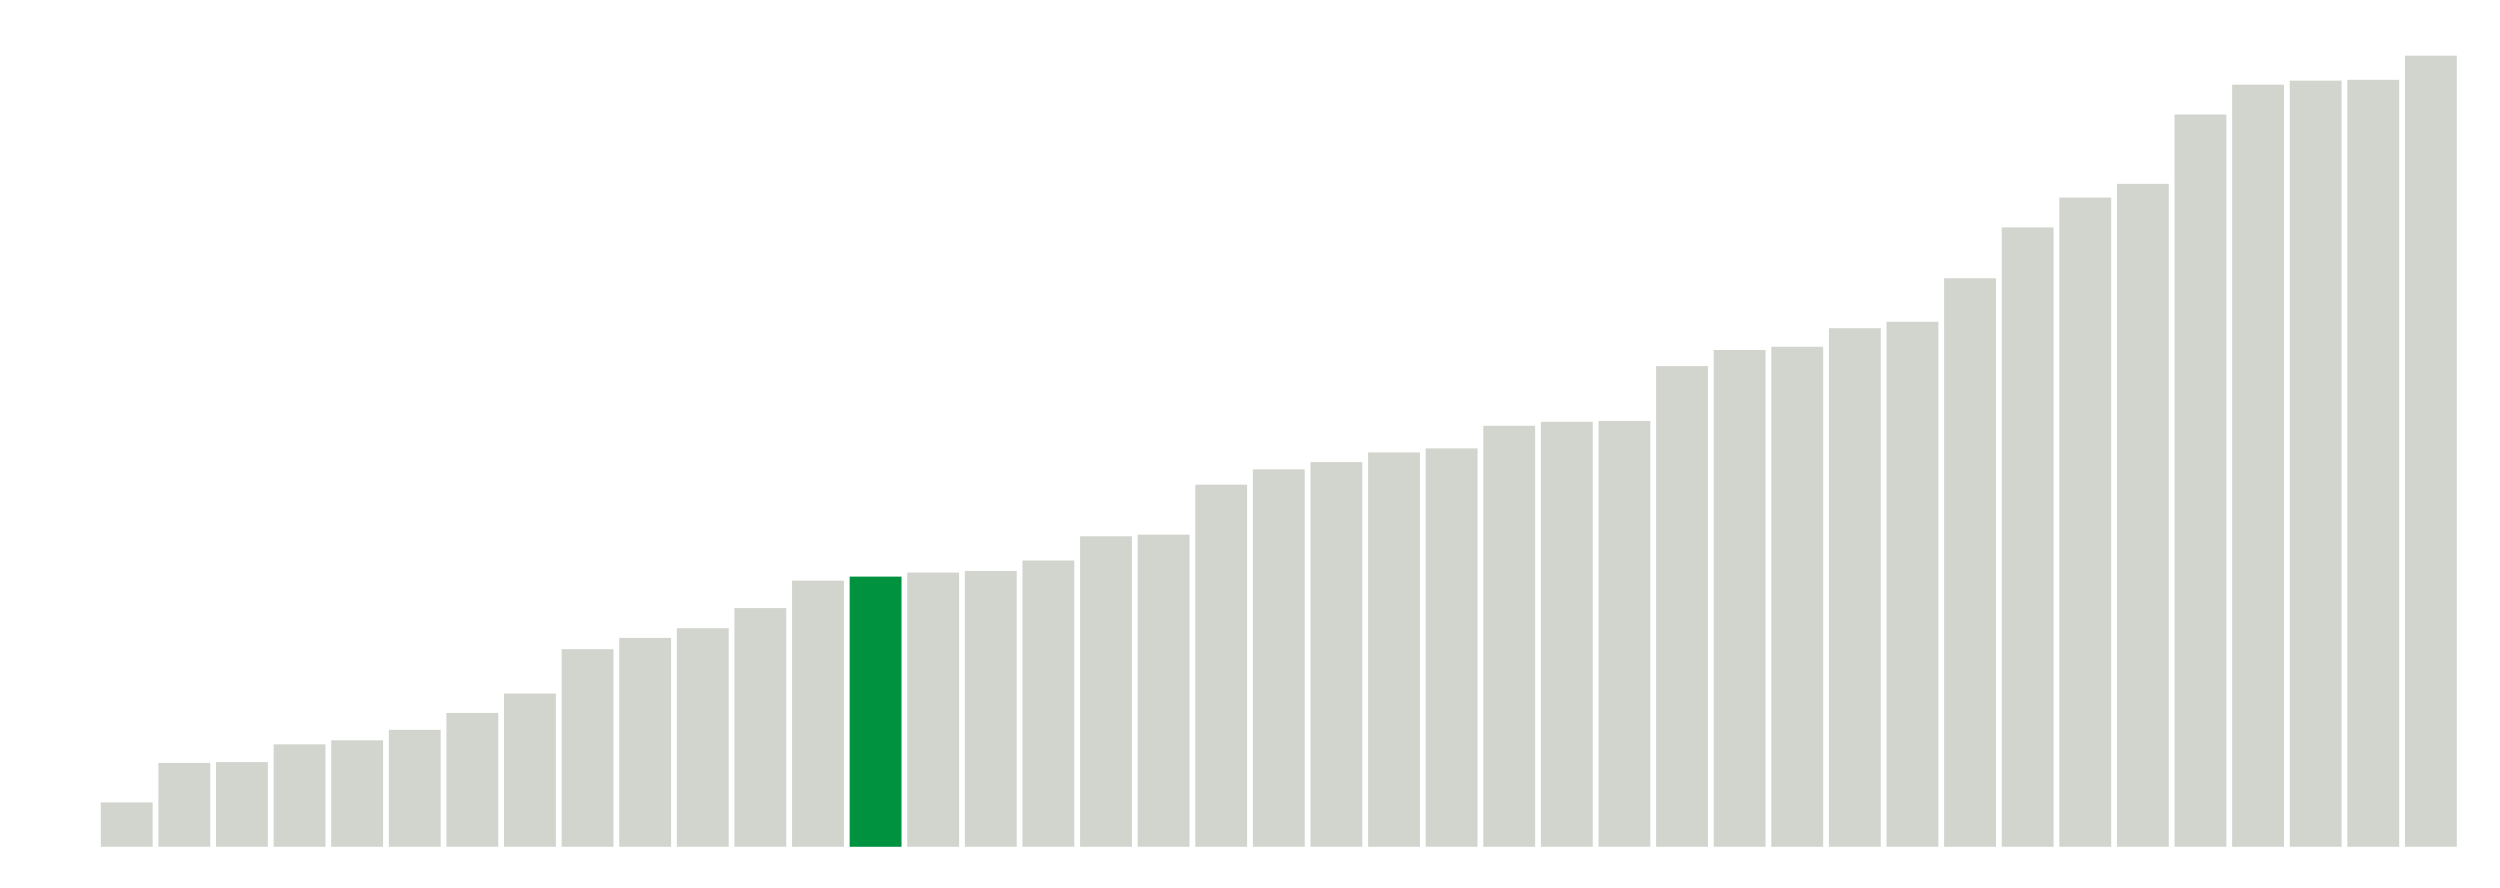
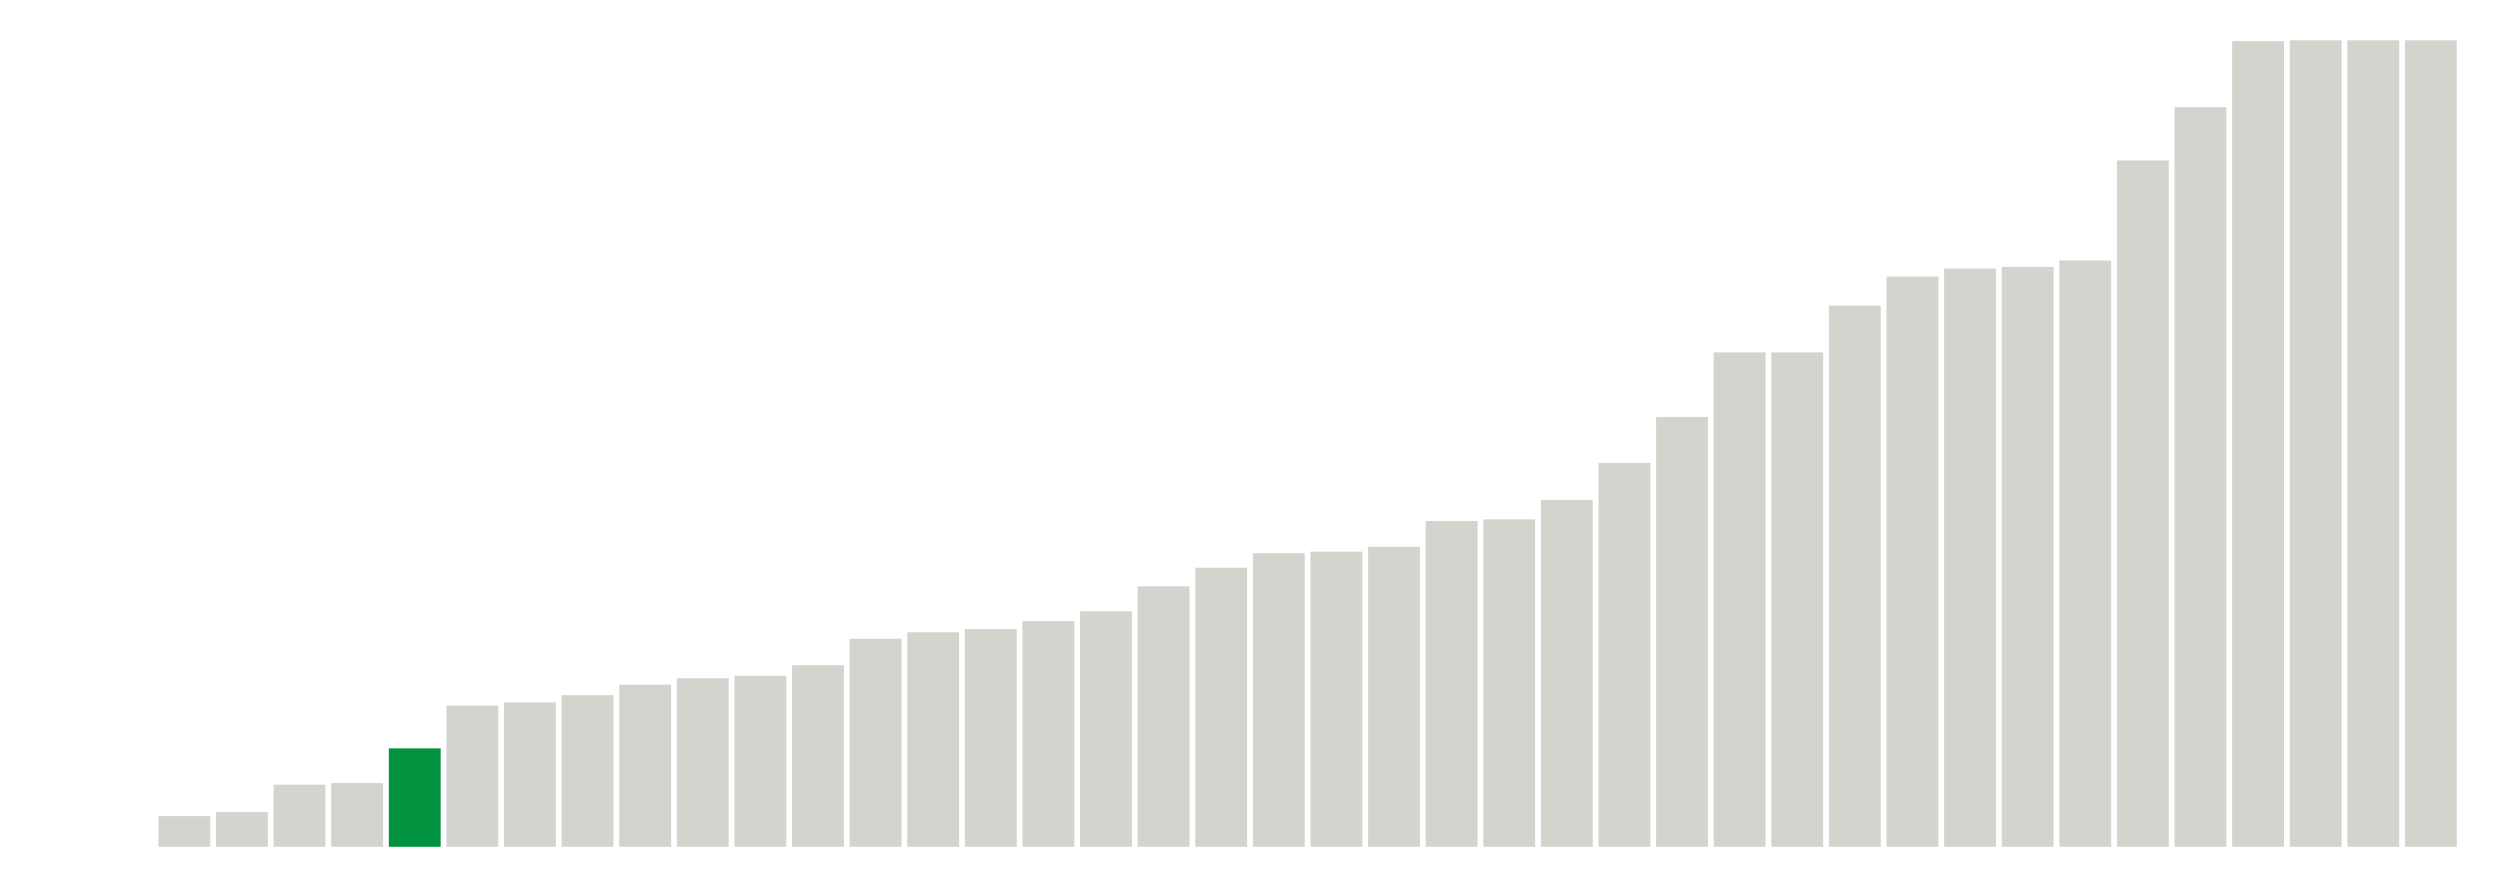
<svg xmlns="http://www.w3.org/2000/svg" version="1.1" class="marks" width="310" height="110">
  <g fill="none" stroke-miterlimit="10" transform="translate(5,5)">
    <g class="mark-group role-frame root" role="graphics-object" aria-roledescription="group mark container">
      <g transform="translate(0,0)">
        <path class="background" aria-hidden="true" d="M0,0h300v100h-300Z" stroke="#ddd" stroke-width="0" />
        <g>
          <g class="mark-rect role-mark marks" role="graphics-object" aria-roledescription="rect mark container">
            <path aria-label="neighborhood: Fordham - Bronx Pk; unmodified_data_value_geo_entity: 0" role="graphics-symbol" aria-roledescription="bar" d="M0.357,100h6.429v0h-6.429Z" fill="#D2D4CE" />
-             <path aria-label="neighborhood: Ridgewood - Forest Hills; unmodified_data_value_geo_entity: 5.5" role="graphics-symbol" aria-roledescription="bar" d="M7.5,94.5h6.429v5.5h-6.429Z" fill="#D2D4CE" />
-             <path aria-label="neighborhood: Bayside - Little Neck; unmodified_data_value_geo_entity: 10.4" role="graphics-symbol" aria-roledescription="bar" d="M14.643,89.6h6.429v10.4h-6.429Z" fill="#D2D4CE" />
-             <path aria-label="neighborhood: Fresh Meadows; unmodified_data_value_geo_entity: 10.5" role="graphics-symbol" aria-roledescription="bar" d="M21.786,89.5h6.429v10.5h-6.429Z" fill="#D2D4CE" />
-             <path aria-label="neighborhood: Upper West Side; unmodified_data_value_geo_entity: 12.7" role="graphics-symbol" aria-roledescription="bar" d="M28.929,87.3h6.429v12.7h-6.429Z" fill="#D2D4CE" />
-             <path aria-label="neighborhood: Borough Park; unmodified_data_value_geo_entity: 13.2" role="graphics-symbol" aria-roledescription="bar" d="M36.071,86.8h6.429v13.2h-6.429Z" fill="#D2D4CE" />
-             <path aria-label="neighborhood: Crotona -Tremont; unmodified_data_value_geo_entity: 14.5" role="graphics-symbol" aria-roledescription="bar" d="M43.214,85.5h6.429v14.5h-6.429Z" fill="#D2D4CE" />
-             <path aria-label="neighborhood: Bedford Stuyvesant - Crown Heights; unmodified_data_value_geo_entity: 16.6" role="graphics-symbol" aria-roledescription="bar" d="M50.357,83.4h6.429v16.6h-6.429Z" fill="#D2D4CE" />
-             <path aria-label="neighborhood: Kingsbridge - Riverdale; unmodified_data_value_geo_entity: 19" role="graphics-symbol" aria-roledescription="bar" d="M57.5,81h6.429v19h-6.429Z" fill="#D2D4CE" />
-             <path aria-label="neighborhood: Northeast Bronx; unmodified_data_value_geo_entity: 24.5" role="graphics-symbol" aria-roledescription="bar" d="M64.643,75.5h6.429v24.5h-6.429Z" fill="#D2D4CE" />
-             <path aria-label="neighborhood: Stapleton - St. George; unmodified_data_value_geo_entity: 25.9" role="graphics-symbol" aria-roledescription="bar" d="M71.786,74.1h6.429v25.9h-6.429Z" fill="#D2D4CE" />
-             <path aria-label="neighborhood: Washington Heights; unmodified_data_value_geo_entity: 27.1" role="graphics-symbol" aria-roledescription="bar" d="M78.929,72.9h6.429v27.1h-6.429Z" fill="#D2D4CE" />
-             <path aria-label="neighborhood: Upper East Side; unmodified_data_value_geo_entity: 29.6" role="graphics-symbol" aria-roledescription="bar" d="M86.071,70.4h6.429v29.6h-6.429Z" fill="#D2D4CE" />
-             <path aria-label="neighborhood: Williamsburg - Bushwick; unmodified_data_value_geo_entity: 33" role="graphics-symbol" aria-roledescription="bar" d="M93.214,67h6.429v33h-6.429Z" fill="#D2D4CE" />
-             <path aria-label="neighborhood: Sunset Park; unmodified_data_value_geo_entity: 33.5" role="graphics-symbol" aria-roledescription="bar" d="M100.357,66.5h6.429v33.5h-6.429Z" fill="#00923E" />
-             <path aria-label="neighborhood: Southeast Queens; unmodified_data_value_geo_entity: 34" role="graphics-symbol" aria-roledescription="bar" d="M107.5,66h6.429v34h-6.429Z" fill="#D2D4CE" />
-             <path aria-label="neighborhood: Gramercy Park - Murray Hill; unmodified_data_value_geo_entity: 34.2" role="graphics-symbol" aria-roledescription="bar" d="M114.643,65.8h6.429v34.2h-6.429Z" fill="#D2D4CE" />
-             <path aria-label="neighborhood: West Queens; unmodified_data_value_geo_entity: 35.5" role="graphics-symbol" aria-roledescription="bar" d="M121.786,64.5h6.429v35.5h-6.429Z" fill="#D2D4CE" />
-             <path aria-label="neighborhood: Flushing - Clearview; unmodified_data_value_geo_entity: 38.5" role="graphics-symbol" aria-roledescription="bar" d="M128.929,61.5h6.429v38.5h-6.429Z" fill="#D2D4CE" />
-             <path aria-label="neighborhood: High Bridge - Morrisania; unmodified_data_value_geo_entity: 38.7" role="graphics-symbol" aria-roledescription="bar" d="M136.071,61.3h6.429v38.7h-6.429Z" fill="#D2D4CE" />
-             <path aria-label="neighborhood: East Flatbush - Flatbush; unmodified_data_value_geo_entity: 44.9" role="graphics-symbol" aria-roledescription="bar" d="M143.214,55.1h6.429v44.9h-6.429Z" fill="#D2D4CE" />
-             <path aria-label="neighborhood: Willowbrook; unmodified_data_value_geo_entity: 46.8" role="graphics-symbol" aria-roledescription="bar" d="M150.357,53.2h6.429v46.8h-6.429Z" fill="#D2D4CE" />
-             <path aria-label="neighborhood: South Beach - Tottenville; unmodified_data_value_geo_entity: 47.7" role="graphics-symbol" aria-roledescription="bar" d="M157.5,52.3h6.429v47.7h-6.429Z" fill="#D2D4CE" />
-             <path aria-label="neighborhood: Long Island City - Astoria; unmodified_data_value_geo_entity: 48.9" role="graphics-symbol" aria-roledescription="bar" d="M164.643,51.1h6.429v48.9h-6.429Z" fill="#D2D4CE" />
-             <path aria-label="neighborhood: Downtown - Heights - Slope; unmodified_data_value_geo_entity: 49.4" role="graphics-symbol" aria-roledescription="bar" d="M171.786,50.6h6.429v49.4h-6.429Z" fill="#D2D4CE" />
-             <path aria-label="neighborhood: Southwest Queens; unmodified_data_value_geo_entity: 52.2" role="graphics-symbol" aria-roledescription="bar" d="M178.929,47.8h6.429v52.2h-6.429Z" fill="#D2D4CE" />
-             <path aria-label="neighborhood: Bensonhurst - Bay Ridge; unmodified_data_value_geo_entity: 52.7" role="graphics-symbol" aria-roledescription="bar" d="M186.071,47.3h6.429v52.7h-6.429Z" fill="#D2D4CE" />
-             <path aria-label="neighborhood: Chelsea - Clinton; unmodified_data_value_geo_entity: 52.8" role="graphics-symbol" aria-roledescription="bar" d="M193.214,47.2h6.429v52.8h-6.429Z" fill="#D2D4CE" />
-             <path aria-label="neighborhood: East New York; unmodified_data_value_geo_entity: 59.6" role="graphics-symbol" aria-roledescription="bar" d="M200.357,40.4h6.429v59.6h-6.429Z" fill="#D2D4CE" />
-             <path aria-label="neighborhood: Jamaica; unmodified_data_value_geo_entity: 61.6" role="graphics-symbol" aria-roledescription="bar" d="M207.5,38.4h6.429v61.6h-6.429Z" fill="#D2D4CE" />
-             <path aria-label="neighborhood: Port Richmond; unmodified_data_value_geo_entity: 62" role="graphics-symbol" aria-roledescription="bar" d="M214.643,38h6.429v62h-6.429Z" fill="#D2D4CE" />
-             <path aria-label="neighborhood: Central Harlem - Morningside Heights; unmodified_data_value_geo_entity: 64.3" role="graphics-symbol" aria-roledescription="bar" d="M221.786,35.7h6.429v64.3h-6.429Z" fill="#D2D4CE" />
-             <path aria-label="neighborhood: Union Square - Lower East Side; unmodified_data_value_geo_entity: 65.1" role="graphics-symbol" aria-roledescription="bar" d="M228.929,34.9h6.429v65.1h-6.429Z" fill="#D2D4CE" />
-             <path aria-label="neighborhood: Hunts Point - Mott Haven; unmodified_data_value_geo_entity: 70.5" role="graphics-symbol" aria-roledescription="bar" d="M236.071,29.5h6.429v70.5h-6.429Z" fill="#D2D4CE" />
-             <path aria-label="neighborhood: Greenpoint; unmodified_data_value_geo_entity: 76.8" role="graphics-symbol" aria-roledescription="bar" d="M243.214,23.2h6.429v76.8h-6.429Z" fill="#D2D4CE" />
-             <path aria-label="neighborhood: Pelham - Throgs Neck; unmodified_data_value_geo_entity: 80.5" role="graphics-symbol" aria-roledescription="bar" d="M250.357,19.5h6.429v80.5h-6.429Z" fill="#D2D4CE" />
-             <path aria-label="neighborhood: Greenwich Village - SoHo; unmodified_data_value_geo_entity: 82.2" role="graphics-symbol" aria-roledescription="bar" d="M257.5,17.8h6.429v82.2h-6.429Z" fill="#D2D4CE" />
-             <path aria-label="neighborhood: Canarsie - Flatlands; unmodified_data_value_geo_entity: 90.8" role="graphics-symbol" aria-roledescription="bar" d="M264.643,9.2h6.429v90.8h-6.429Z" fill="#D2D4CE" />
-             <path aria-label="neighborhood: East Harlem; unmodified_data_value_geo_entity: 94.5" role="graphics-symbol" aria-roledescription="bar" d="M271.786,5.5h6.429v94.5h-6.429Z" fill="#D2D4CE" />
-             <path aria-label="neighborhood: Lower Manhattan; unmodified_data_value_geo_entity: 95" role="graphics-symbol" aria-roledescription="bar" d="M278.929,5h6.429v95h-6.429Z" fill="#D2D4CE" />
-             <path aria-label="neighborhood: Rockaways; unmodified_data_value_geo_entity: 95.1" role="graphics-symbol" aria-roledescription="bar" d="M286.071,4.9h6.429v95.1h-6.429Z" fill="#D2D4CE" />
-             <path aria-label="neighborhood: Coney Island - Sheepshead Bay; unmodified_data_value_geo_entity: 98.1" role="graphics-symbol" aria-roledescription="bar" d="M293.214,1.9h6.429v98.1h-6.429Z" fill="#D2D4CE" />
+             <path aria-label="neighborhood: Fresh Meadows; unmodified_data_value_geo_entity: 0" role="graphics-symbol" aria-roledescription="bar" d="M7.5,100h6.429v0h-6.429Z" fill="#D2D4CE" />
+             <path aria-label="neighborhood: Bayside - Little Neck; unmodified_data_value_geo_entity: 3.8" role="graphics-symbol" aria-roledescription="bar" d="M14.643,96.2h6.429v3.8h-6.429Z" fill="#D2D4CE" />
+             <path aria-label="neighborhood: Upper West Side; unmodified_data_value_geo_entity: 4.3" role="graphics-symbol" aria-roledescription="bar" d="M21.786,95.7h6.429v4.3h-6.429Z" fill="#D2D4CE" />
+             <path aria-label="neighborhood: Ridgewood - Forest Hills; unmodified_data_value_geo_entity: 7.7" role="graphics-symbol" aria-roledescription="bar" d="M28.929,92.3h6.429v7.7h-6.429Z" fill="#D2D4CE" />
+             <path aria-label="neighborhood: Crotona -Tremont; unmodified_data_value_geo_entity: 7.9" role="graphics-symbol" aria-roledescription="bar" d="M36.071,92.1h6.429v7.9h-6.429Z" fill="#D2D4CE" />
+             <path aria-label="neighborhood: Sunset Park; unmodified_data_value_geo_entity: 12.2" role="graphics-symbol" aria-roledescription="bar" d="M43.214,87.8h6.429v12.2h-6.429Z" fill="#00923E" />
+             <path aria-label="neighborhood: Borough Park; unmodified_data_value_geo_entity: 17.5" role="graphics-symbol" aria-roledescription="bar" d="M50.357,82.5h6.429v17.5h-6.429Z" fill="#D2D4CE" />
+             <path aria-label="neighborhood: Washington Heights; unmodified_data_value_geo_entity: 17.9" role="graphics-symbol" aria-roledescription="bar" d="M57.5,82.1h6.429v17.9h-6.429Z" fill="#D2D4CE" />
+             <path aria-label="neighborhood: Bedford Stuyvesant - Crown Heights; unmodified_data_value_geo_entity: 18.8" role="graphics-symbol" aria-roledescription="bar" d="M64.643,81.2h6.429v18.8h-6.429Z" fill="#D2D4CE" />
+             <path aria-label="neighborhood: Willowbrook; unmodified_data_value_geo_entity: 20.1" role="graphics-symbol" aria-roledescription="bar" d="M71.786,79.9h6.429v20.1h-6.429Z" fill="#D2D4CE" />
+             <path aria-label="neighborhood: High Bridge - Morrisania; unmodified_data_value_geo_entity: 20.9" role="graphics-symbol" aria-roledescription="bar" d="M78.929,79.1h6.429v20.9h-6.429Z" fill="#D2D4CE" />
+             <path aria-label="neighborhood: West Queens; unmodified_data_value_geo_entity: 21.2" role="graphics-symbol" aria-roledescription="bar" d="M86.071,78.8h6.429v21.2h-6.429Z" fill="#D2D4CE" />
+             <path aria-label="neighborhood: Northeast Bronx; unmodified_data_value_geo_entity: 22.5" role="graphics-symbol" aria-roledescription="bar" d="M93.214,77.5h6.429v22.5h-6.429Z" fill="#D2D4CE" />
+             <path aria-label="neighborhood: Flushing - Clearview; unmodified_data_value_geo_entity: 25.8" role="graphics-symbol" aria-roledescription="bar" d="M100.357,74.2h6.429v25.8h-6.429Z" fill="#D2D4CE" />
+             <path aria-label="neighborhood: Williamsburg - Bushwick; unmodified_data_value_geo_entity: 26.6" role="graphics-symbol" aria-roledescription="bar" d="M107.5,73.4h6.429v26.6h-6.429Z" fill="#D2D4CE" />
+             <path aria-label="neighborhood: Kingsbridge - Riverdale; unmodified_data_value_geo_entity: 27" role="graphics-symbol" aria-roledescription="bar" d="M114.643,73h6.429v27h-6.429Z" fill="#D2D4CE" />
+             <path aria-label="neighborhood: Upper East Side; unmodified_data_value_geo_entity: 28" role="graphics-symbol" aria-roledescription="bar" d="M121.786,72h6.429v28h-6.429Z" fill="#D2D4CE" />
+             <path aria-label="neighborhood: Stapleton - St. George; unmodified_data_value_geo_entity: 29.2" role="graphics-symbol" aria-roledescription="bar" d="M128.929,70.8h6.429v29.2h-6.429Z" fill="#D2D4CE" />
+             <path aria-label="neighborhood: Southeast Queens; unmodified_data_value_geo_entity: 32.3" role="graphics-symbol" aria-roledescription="bar" d="M136.071,67.7h6.429v32.3h-6.429Z" fill="#D2D4CE" />
+             <path aria-label="neighborhood: Jamaica; unmodified_data_value_geo_entity: 34.6" role="graphics-symbol" aria-roledescription="bar" d="M143.214,65.4h6.429v34.6h-6.429Z" fill="#D2D4CE" />
+             <path aria-label="neighborhood: Downtown - Heights - Slope; unmodified_data_value_geo_entity: 36.4" role="graphics-symbol" aria-roledescription="bar" d="M150.357,63.6h6.429v36.4h-6.429Z" fill="#D2D4CE" />
+             <path aria-label="neighborhood: South Beach - Tottenville; unmodified_data_value_geo_entity: 36.6" role="graphics-symbol" aria-roledescription="bar" d="M157.5,63.4h6.429v36.6h-6.429Z" fill="#D2D4CE" />
+             <path aria-label="neighborhood: Southwest Queens; unmodified_data_value_geo_entity: 37.2" role="graphics-symbol" aria-roledescription="bar" d="M164.643,62.8h6.429v37.2h-6.429Z" fill="#D2D4CE" />
+             <path aria-label="neighborhood: Hunts Point - Mott Haven; unmodified_data_value_geo_entity: 40.4" role="graphics-symbol" aria-roledescription="bar" d="M171.786,59.6h6.429v40.4h-6.429Z" fill="#D2D4CE" />
+             <path aria-label="neighborhood: Long Island City - Astoria; unmodified_data_value_geo_entity: 40.6" role="graphics-symbol" aria-roledescription="bar" d="M178.929,59.4h6.429v40.6h-6.429Z" fill="#D2D4CE" />
+             <path aria-label="neighborhood: East Flatbush - Flatbush; unmodified_data_value_geo_entity: 43" role="graphics-symbol" aria-roledescription="bar" d="M186.071,57h6.429v43h-6.429Z" fill="#D2D4CE" />
+             <path aria-label="neighborhood: Gramercy Park - Murray Hill; unmodified_data_value_geo_entity: 47.6" role="graphics-symbol" aria-roledescription="bar" d="M193.214,52.4h6.429v47.6h-6.429Z" fill="#D2D4CE" />
+             <path aria-label="neighborhood: Bensonhurst - Bay Ridge; unmodified_data_value_geo_entity: 53.3" role="graphics-symbol" aria-roledescription="bar" d="M200.357,46.7h6.429v53.3h-6.429Z" fill="#D2D4CE" />
+             <path aria-label="neighborhood: Chelsea - Clinton; unmodified_data_value_geo_entity: 61.3" role="graphics-symbol" aria-roledescription="bar" d="M207.5,38.7h6.429v61.3h-6.429Z" fill="#D2D4CE" />
+             <path aria-label="neighborhood: Port Richmond; unmodified_data_value_geo_entity: 61.3" role="graphics-symbol" aria-roledescription="bar" d="M214.643,38.7h6.429v61.3h-6.429Z" fill="#D2D4CE" />
+             <path aria-label="neighborhood: East New York; unmodified_data_value_geo_entity: 67.1" role="graphics-symbol" aria-roledescription="bar" d="M221.786,32.9h6.429v67.1h-6.429Z" fill="#D2D4CE" />
+             <path aria-label="neighborhood: Pelham - Throgs Neck; unmodified_data_value_geo_entity: 70.7" role="graphics-symbol" aria-roledescription="bar" d="M228.929,29.3h6.429v70.7h-6.429Z" fill="#D2D4CE" />
+             <path aria-label="neighborhood: Union Square - Lower East Side; unmodified_data_value_geo_entity: 71.7" role="graphics-symbol" aria-roledescription="bar" d="M236.071,28.3h6.429v71.7h-6.429Z" fill="#D2D4CE" />
+             <path aria-label="neighborhood: Greenpoint; unmodified_data_value_geo_entity: 71.9" role="graphics-symbol" aria-roledescription="bar" d="M243.214,28.1h6.429v71.9h-6.429Z" fill="#D2D4CE" />
+             <path aria-label="neighborhood: Central Harlem - Morningside Heights; unmodified_data_value_geo_entity: 72.7" role="graphics-symbol" aria-roledescription="bar" d="M250.357,27.3h6.429v72.7h-6.429Z" fill="#D2D4CE" />
+             <path aria-label="neighborhood: Greenwich Village - SoHo; unmodified_data_value_geo_entity: 85.1" role="graphics-symbol" aria-roledescription="bar" d="M257.5,14.9h6.429v85.1h-6.429Z" fill="#D2D4CE" />
+             <path aria-label="neighborhood: East Harlem; unmodified_data_value_geo_entity: 91.7" role="graphics-symbol" aria-roledescription="bar" d="M264.643,8.3h6.429v91.7h-6.429Z" fill="#D2D4CE" />
+             <path aria-label="neighborhood: Rockaways; unmodified_data_value_geo_entity: 99.9" role="graphics-symbol" aria-roledescription="bar" d="M271.786,0.1h6.429v99.9h-6.429Z" fill="#D2D4CE" />
+             <path aria-label="neighborhood: Canarsie - Flatlands; unmodified_data_value_geo_entity: 100" role="graphics-symbol" aria-roledescription="bar" d="M278.929,0h6.429v100h-6.429Z" fill="#D2D4CE" />
+             <path aria-label="neighborhood: Coney Island - Sheepshead Bay; unmodified_data_value_geo_entity: 100" role="graphics-symbol" aria-roledescription="bar" d="M286.071,0h6.429v100h-6.429Z" fill="#D2D4CE" />
+             <path aria-label="neighborhood: Lower Manhattan; unmodified_data_value_geo_entity: 100" role="graphics-symbol" aria-roledescription="bar" d="M293.214,0h6.429v100h-6.429Z" fill="#D2D4CE" />
          </g>
        </g>
        <path class="foreground" aria-hidden="true" d="" display="none" />
      </g>
    </g>
  </g>
</svg>
